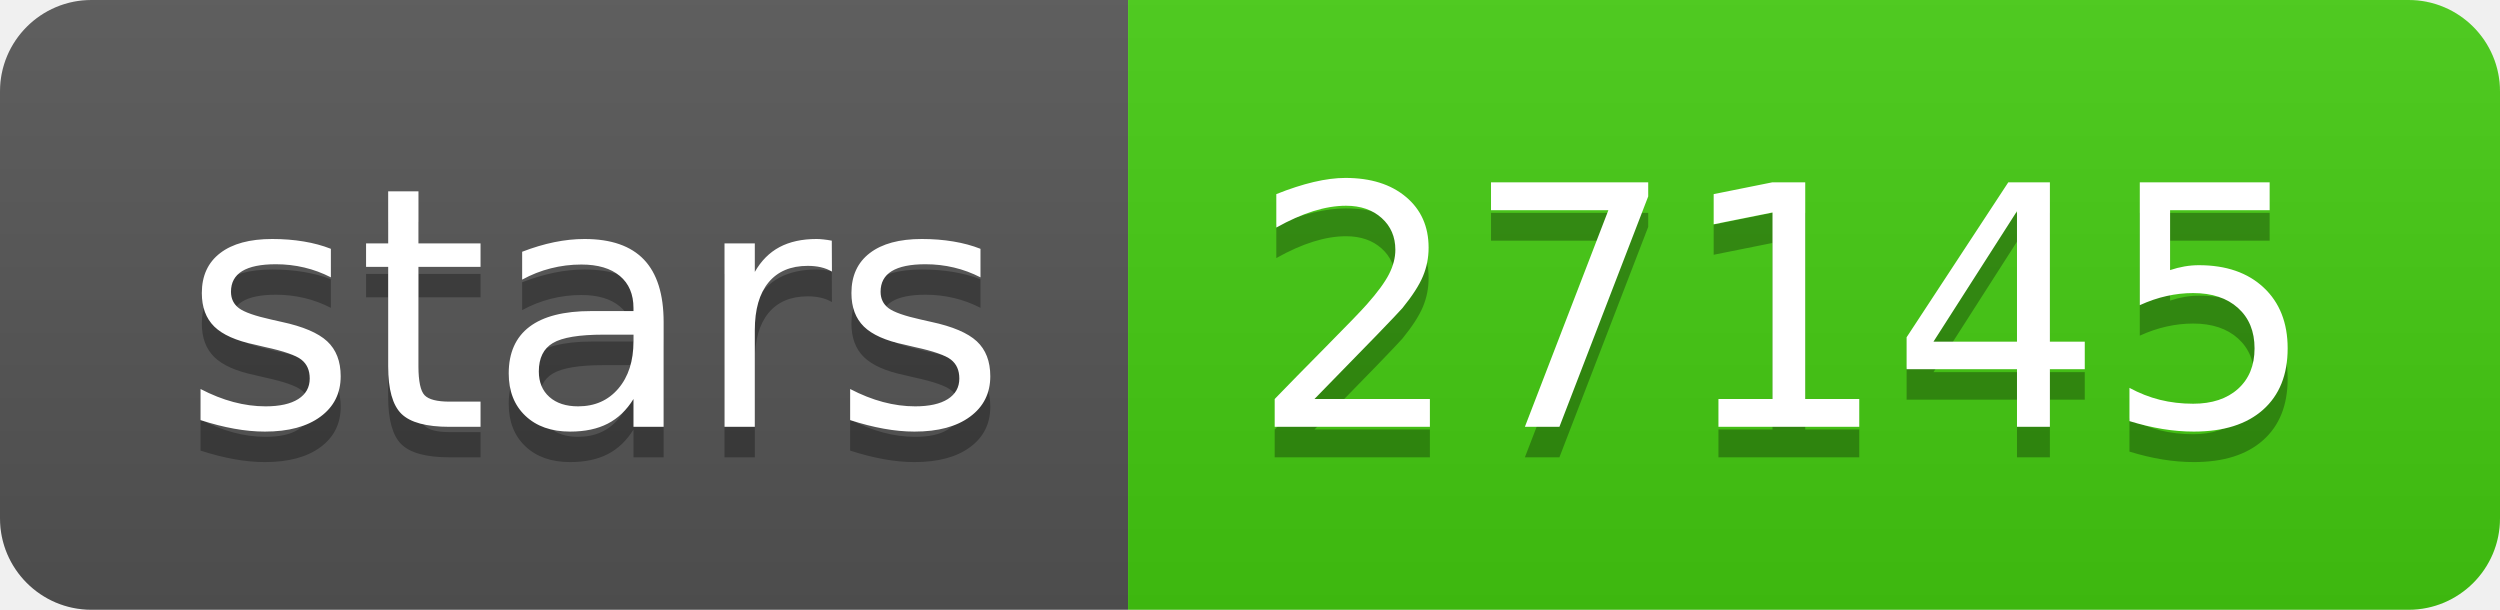
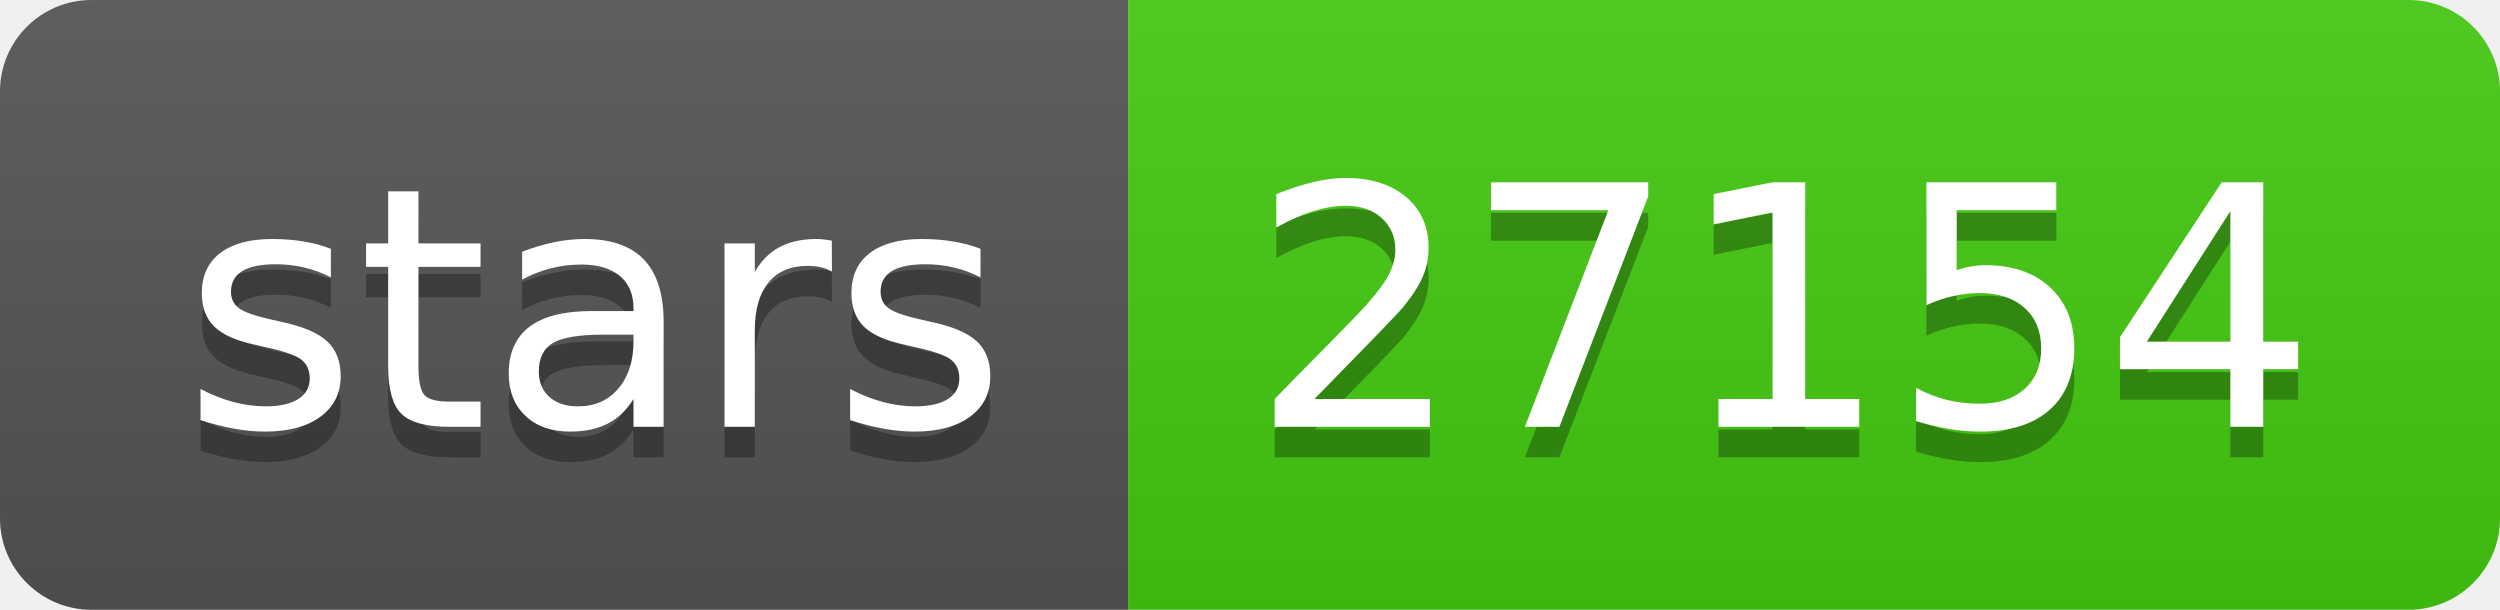
- <svg xmlns="http://www.w3.org/2000/svg" width="82" height="20" role="img" aria-label="stars: 27145">
+ <svg xmlns="http://www.w3.org/2000/svg" width="82" height="20" role="img" aria-label="stars: 27154">
  <linearGradient id="s" x2="0" y2="100%">
    <stop offset="0" stop-color="#bbb" stop-opacity=".1" />
    <stop offset="1" stop-opacity=".1" />
  </linearGradient>
  <clipPath id="r">
    <rect width="82" height="20" rx="3" fill="#fff" />
  </clipPath>
  <g clip-path="url(#r)">
    <rect width="37" height="20" fill="#555" />
    <rect x="37" width="45" height="20" fill="#4c1" />
    <rect width="82" height="20" fill="url(#s)" />
  </g>
  <g fill="#fff" text-anchor="middle" font-family="Verdana,Geneva,DejaVu Sans,sans-serif" text-rendering="geometricPrecision" font-size="110">
    <text aria-hidden="true" x="195" y="150" fill="#010101" fill-opacity=".3" transform="scale(.1)" textLength="270">stars</text>
    <text x="195" y="140" transform="scale(.1)" fill="#fff" textLength="270">stars</text>
-     <text aria-hidden="true" x="585" y="150" fill="#010101" fill-opacity=".3" transform="scale(.1)" textLength="350">27145</text>
-     <text x="585" y="140" transform="scale(.1)" fill="#fff" textLength="350">27145</text>
+     <text aria-hidden="true" x="585" y="150" fill="#010101" fill-opacity=".3" transform="scale(.1)" textLength="350">27154</text>
+     <text x="585" y="140" transform="scale(.1)" fill="#fff" textLength="350">27154</text>
  </g>
</svg>
